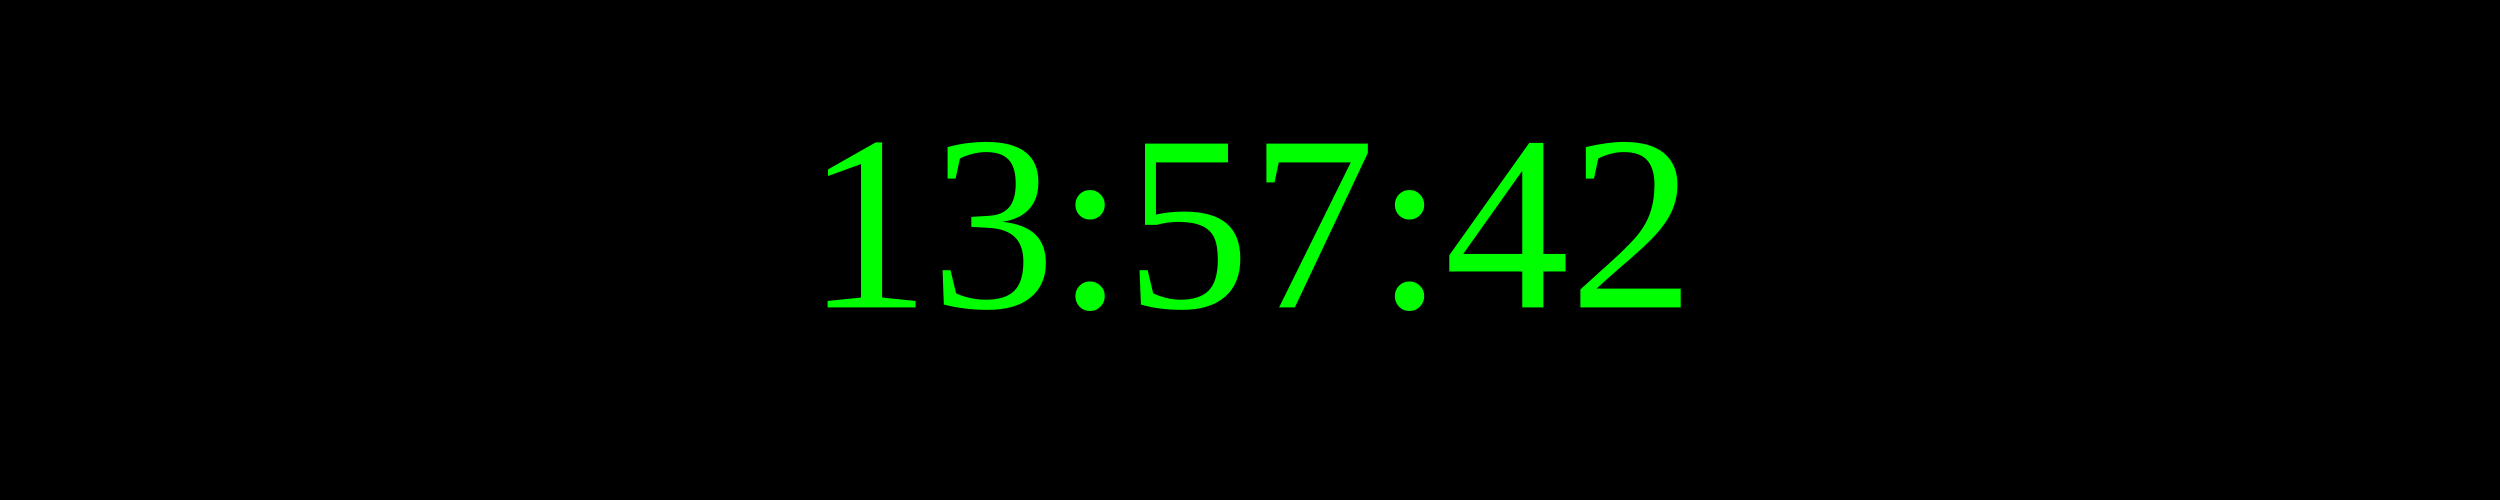
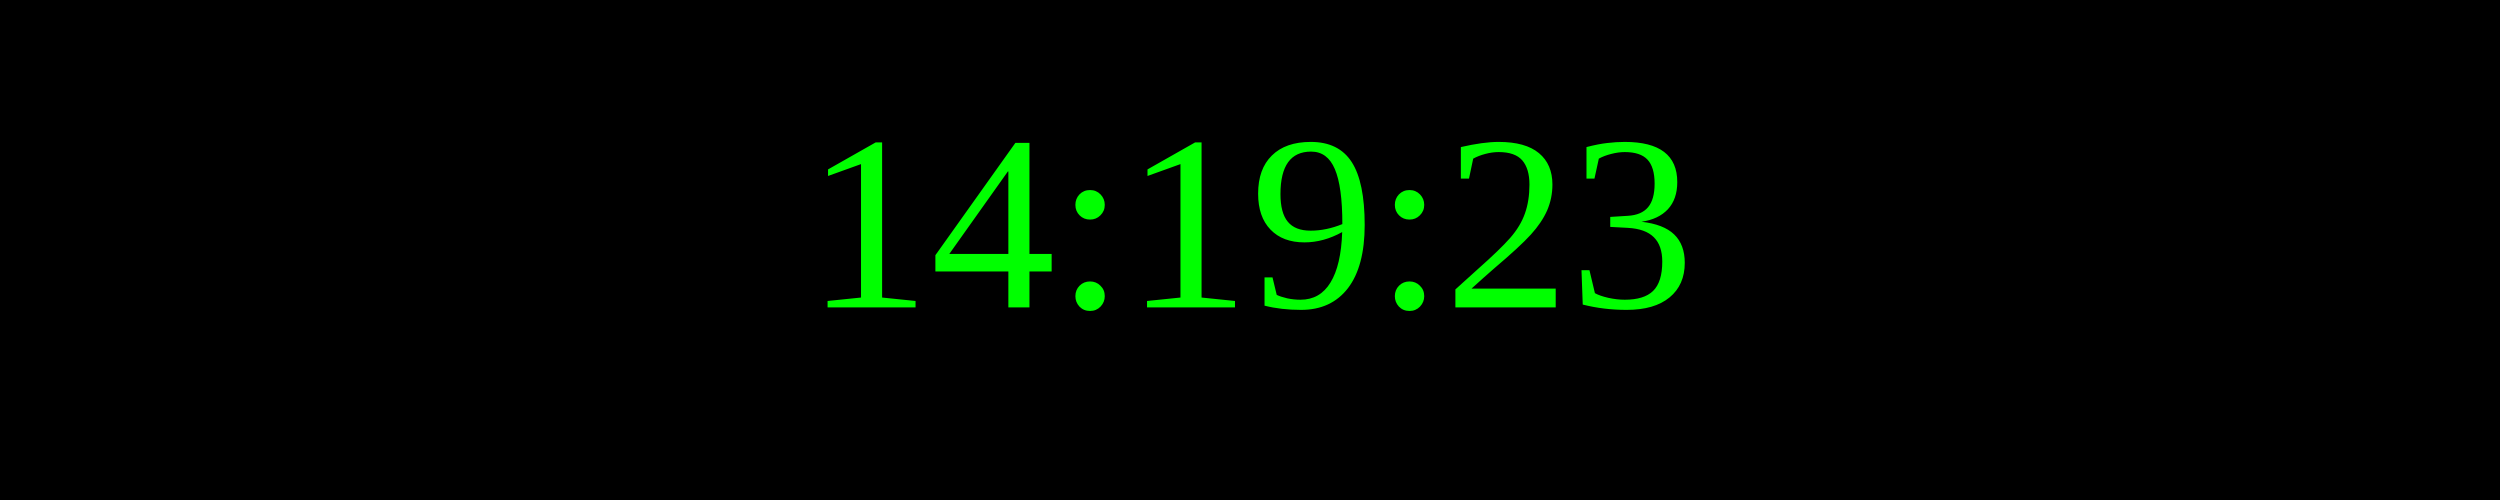
<svg xmlns="http://www.w3.org/2000/svg" width="250" height="50">
  <rect width="100%" height="100%" fill="black" />
  <text x="50%" y="50%" font-size="25" fill="lime" text-anchor="middle" dominant-baseline="middle">
- 13:57:42
+ 14:19:23
</text>
</svg>
